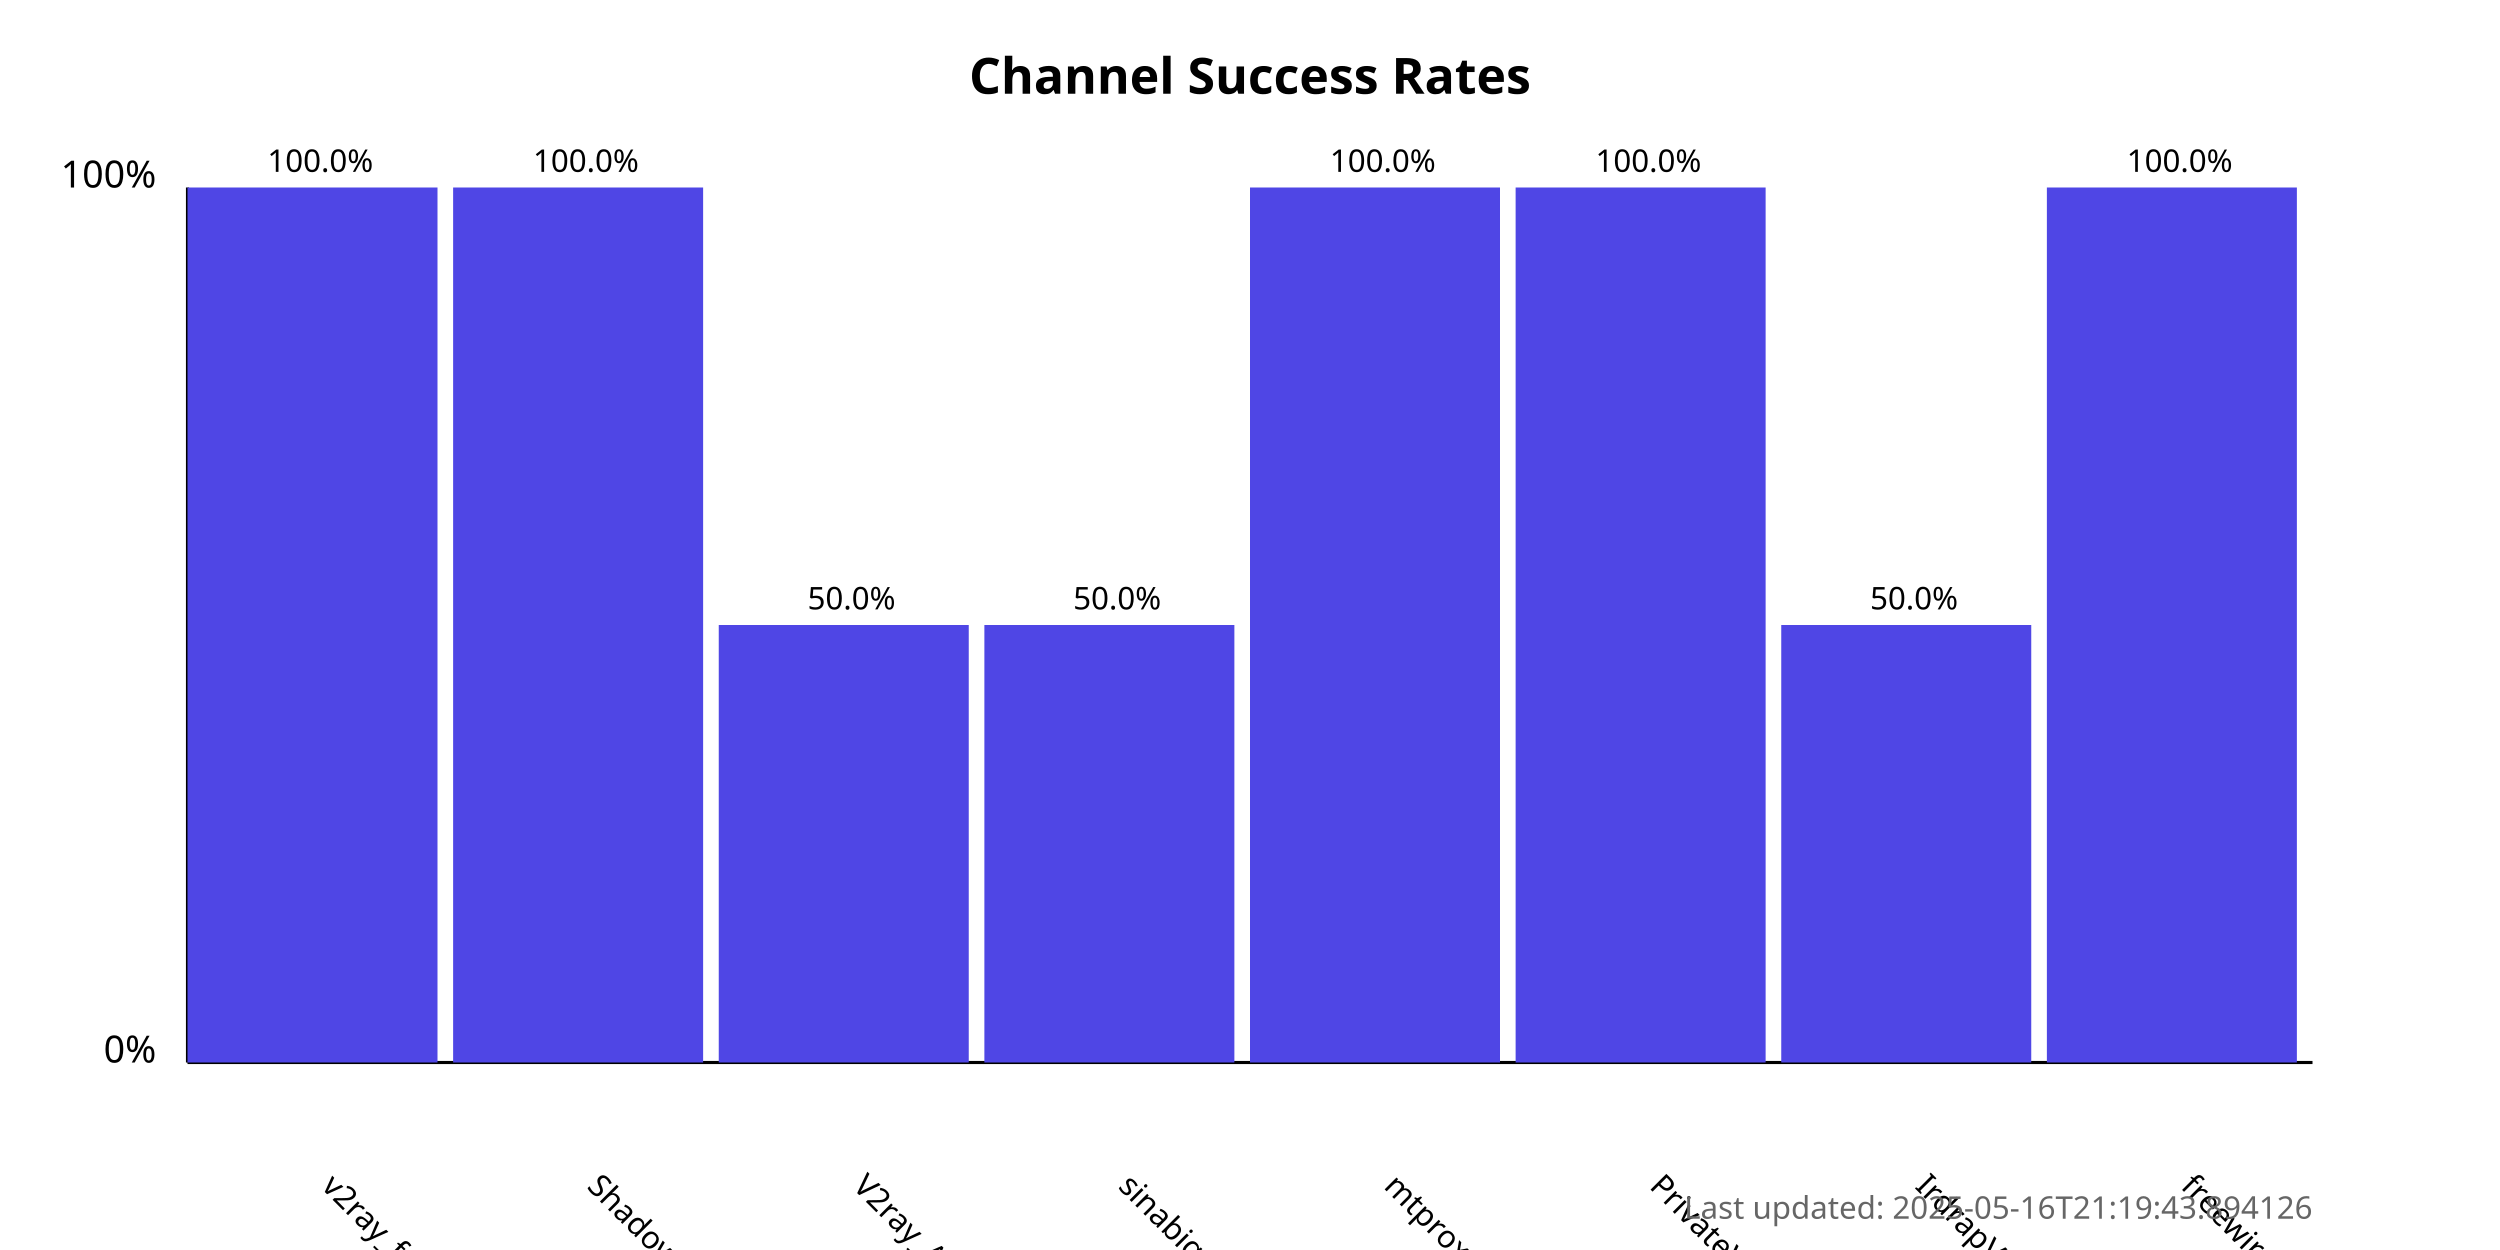
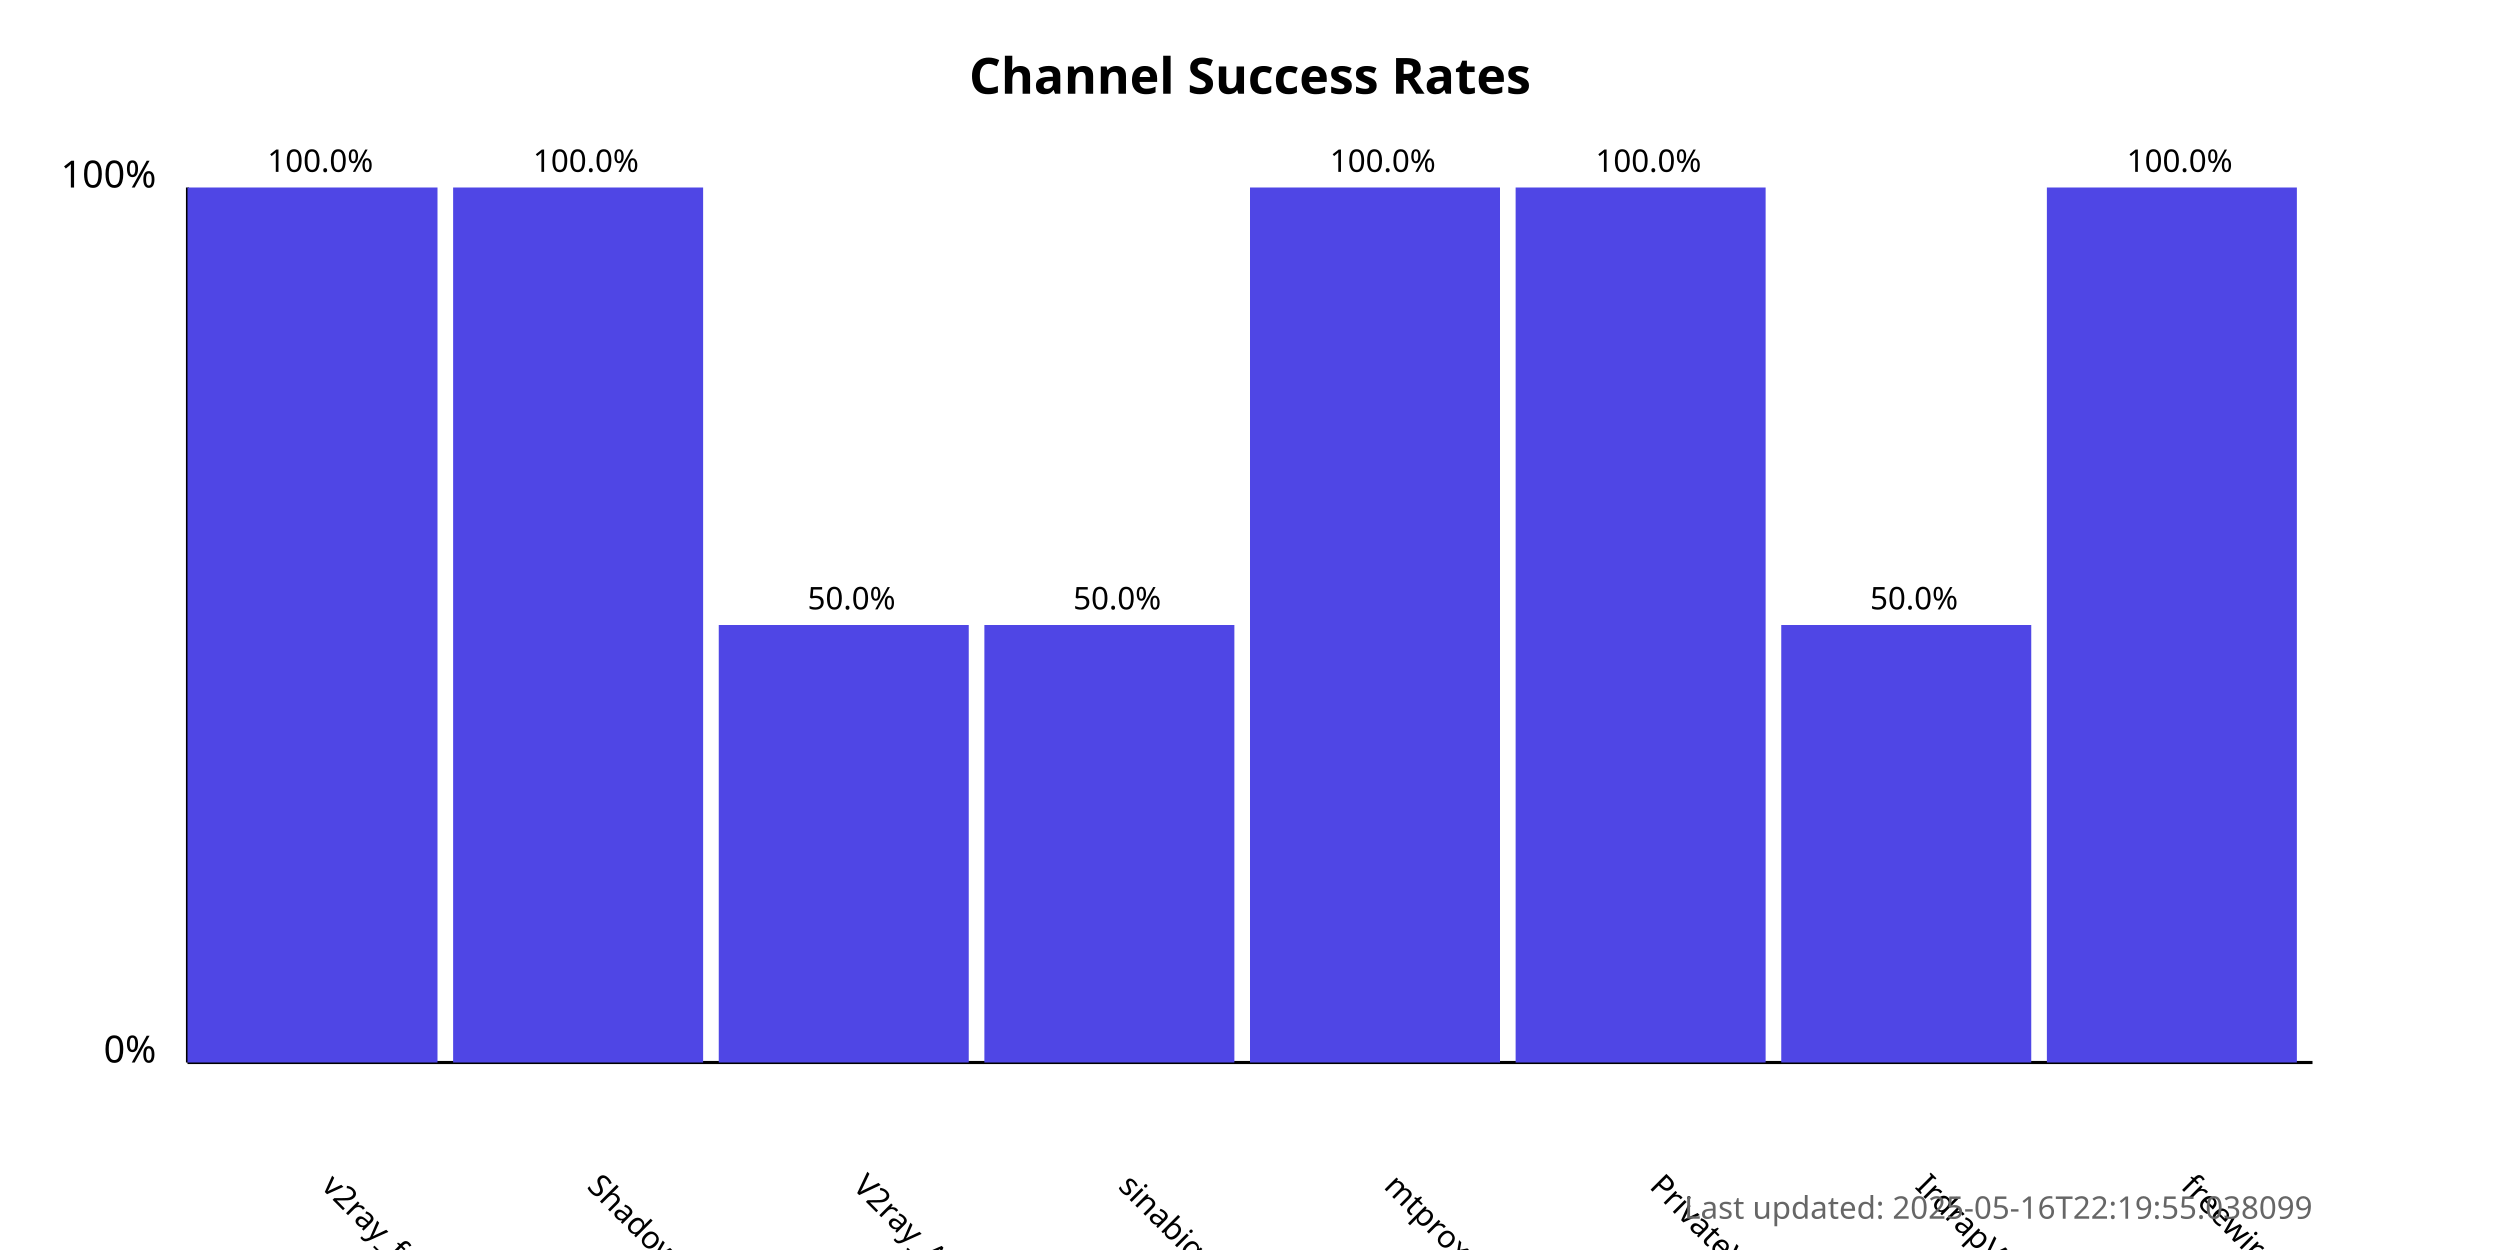
<svg xmlns="http://www.w3.org/2000/svg" width="800" height="400">
  <style>
            .chart-title { font: bold 16px sans-serif; }
            .axis-label { font: 12px sans-serif; }
            .tick-label { font: 10px sans-serif; }
            .bar { fill: #4f46e5; }
            .bar:hover { fill: #6366f1; }
            .timestamp { font: 10px sans-serif; fill: #666; }
        </style>
  <text x="400.0" y="30" text-anchor="middle" class="chart-title">
            Channel Success Rates
        </text>
  <line x1="60" y1="340" x2="60" y2="60" stroke="black" stroke-width="1" />
  <line x1="60" y1="340" x2="740" y2="340" stroke="black" stroke-width="1" />
  <text x="50" y="340" text-anchor="end" class="axis-label">0%</text>
  <text x="50" y="60" text-anchor="end" class="axis-label">100%</text>
  <g>
    <rect x="60" y="60.0" width="80.0" height="280.0" class="bar" />
    <text x="102.5" y="380" transform="rotate(45, 102.5, 380)" text-anchor="start" class="tick-label">
                v2ray_free_conf
            </text>
    <text x="102.5" y="55.0" text-anchor="middle" class="tick-label">
                100.0%
            </text>
  </g>
  <g>
    <rect x="145.0" y="60.0" width="80.0" height="280.0" class="bar" />
    <text x="187.5" y="380" transform="rotate(45, 187.5, 380)" text-anchor="start" class="tick-label">
                ShadowProxy66
            </text>
    <text x="187.5" y="55.0" text-anchor="middle" class="tick-label">
                100.0%
            </text>
  </g>
  <g>
    <rect x="230.0" y="200.0" width="80.0" height="140.0" class="bar" />
    <text x="272.5" y="380" transform="rotate(45, 272.5, 380)" text-anchor="start" class="tick-label">
                V2ray_Alpha
            </text>
    <text x="272.5" y="195.0" text-anchor="middle" class="tick-label">
                50.0%
            </text>
  </g>
  <g>
    <rect x="315.0" y="200.0" width="80.0" height="140.0" class="bar" />
    <text x="357.5" y="380" transform="rotate(45, 357.5, 380)" text-anchor="start" class="tick-label">
                sinabigo
            </text>
    <text x="357.5" y="195.0" text-anchor="middle" class="tick-label">
                50.0%
            </text>
  </g>
  <g>
    <rect x="400.0" y="60.0" width="80.0" height="280.0" class="bar" />
    <text x="442.5" y="380" transform="rotate(45, 442.5, 380)" text-anchor="start" class="tick-label">
                mtproxy_lists
            </text>
    <text x="442.5" y="55.0" text-anchor="middle" class="tick-label">
                100.0%
            </text>
  </g>
  <g>
    <rect x="485.0" y="60.0" width="80.0" height="280.0" class="bar" />
    <text x="527.5" y="380" transform="rotate(45, 527.5, 380)" text-anchor="start" class="tick-label">
                PrivateVPNs
            </text>
    <text x="527.5" y="55.0" text-anchor="middle" class="tick-label">
                100.0%
            </text>
  </g>
  <g>
    <rect x="570.0" y="200.0" width="80.0" height="140.0" class="bar" />
    <text x="612.5" y="380" transform="rotate(45, 612.5, 380)" text-anchor="start" class="tick-label">
                IrdrapVPNnews
            </text>
    <text x="612.5" y="195.0" text-anchor="middle" class="tick-label">
                50.0%
            </text>
  </g>
  <g>
    <rect x="655.0" y="60.0" width="80.0" height="280.0" class="bar" />
    <text x="697.5" y="380" transform="rotate(45, 697.5, 380)" text-anchor="start" class="tick-label">
                freewireguard
            </text>
    <text x="697.5" y="55.0" text-anchor="middle" class="tick-label">
                100.0%
            </text>
  </g>
  <text x="740" y="390" text-anchor="end" class="timestamp">
-             Last updated: 2025-05-16T21:19:43.894126
+             Last updated: 2025-05-16T22:19:55.038099
        </text>
</svg>
